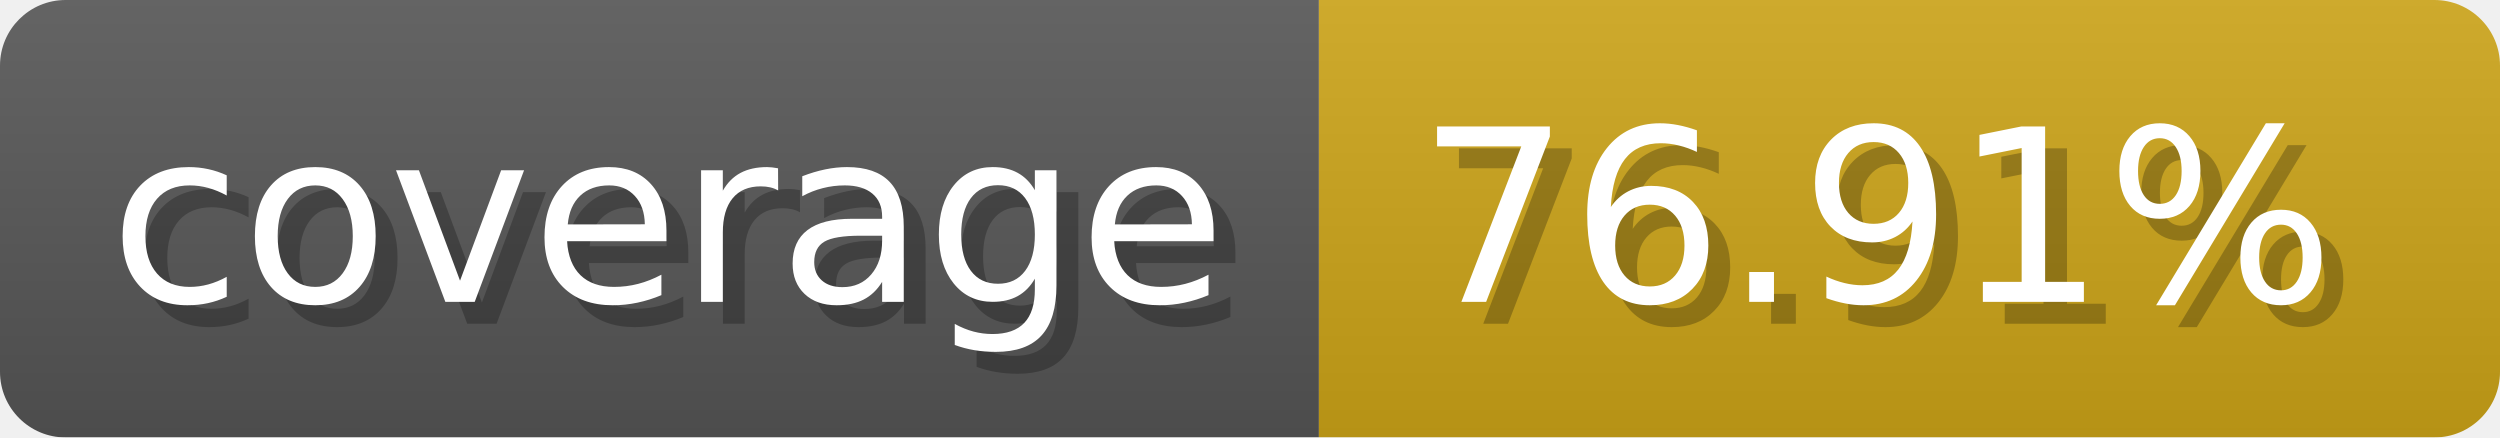
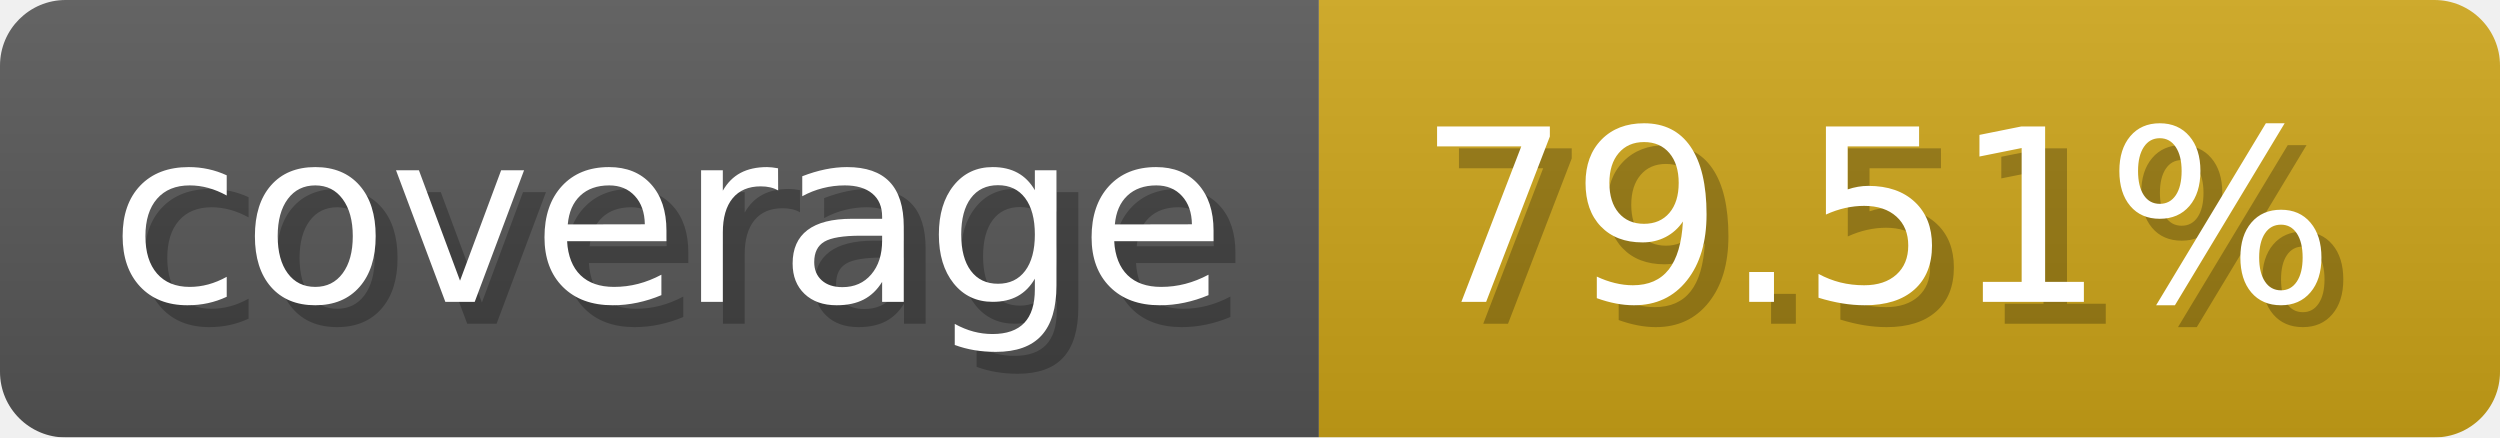
- <svg xmlns="http://www.w3.org/2000/svg" width="114.3" height="20" viewBox="0 0 1143 200" role="img" aria-label="coverage: 76.91%">
-   <linearGradient id="TUkbN" x2="0" y2="100%">
+ <svg xmlns="http://www.w3.org/2000/svg" width="114.3" height="20" viewBox="0 0 1143 200" role="img" aria-label="coverage: 79.51%">
+   <linearGradient id="WCyWG" x2="0" y2="100%">
    <stop offset="0" stop-opacity=".1" stop-color="#EEE" />
    <stop offset="1" stop-opacity=".1" />
  </linearGradient>
-   <mask id="iJRSZ">
+   <mask id="SVvwJ">
    <rect width="1143" height="200" rx="30" fill="#FFF" />
  </mask>
-   <g mask="url(#iJRSZ)">
+   <g mask="url(#SVvwJ)">
    <rect width="603" height="200" fill="#555" />
    <rect width="540" height="200" fill="#cba317" x="603" />
-     <rect width="1143" height="200" fill="url(#TUkbN)" />
+     <rect width="1143" height="200" fill="url(#WCyWG)" />
  </g>
  <g aria-hidden="true" fill="#fff" text-anchor="start" font-family="Verdana,DejaVu Sans,sans-serif" font-size="110">
    <text x="60" y="148" textLength="503" fill="#000" opacity="0.25">coverage</text>
    <text x="50" y="138" textLength="503">coverage</text>
-     <text x="658" y="148" textLength="440" fill="#000" opacity="0.25">76.91%</text>
-     <text x="648" y="138" textLength="440">76.91%</text>
+     <text x="658" y="148" textLength="440" fill="#000" opacity="0.25">79.51%</text>
+     <text x="648" y="138" textLength="440">79.51%</text>
  </g>
</svg>
